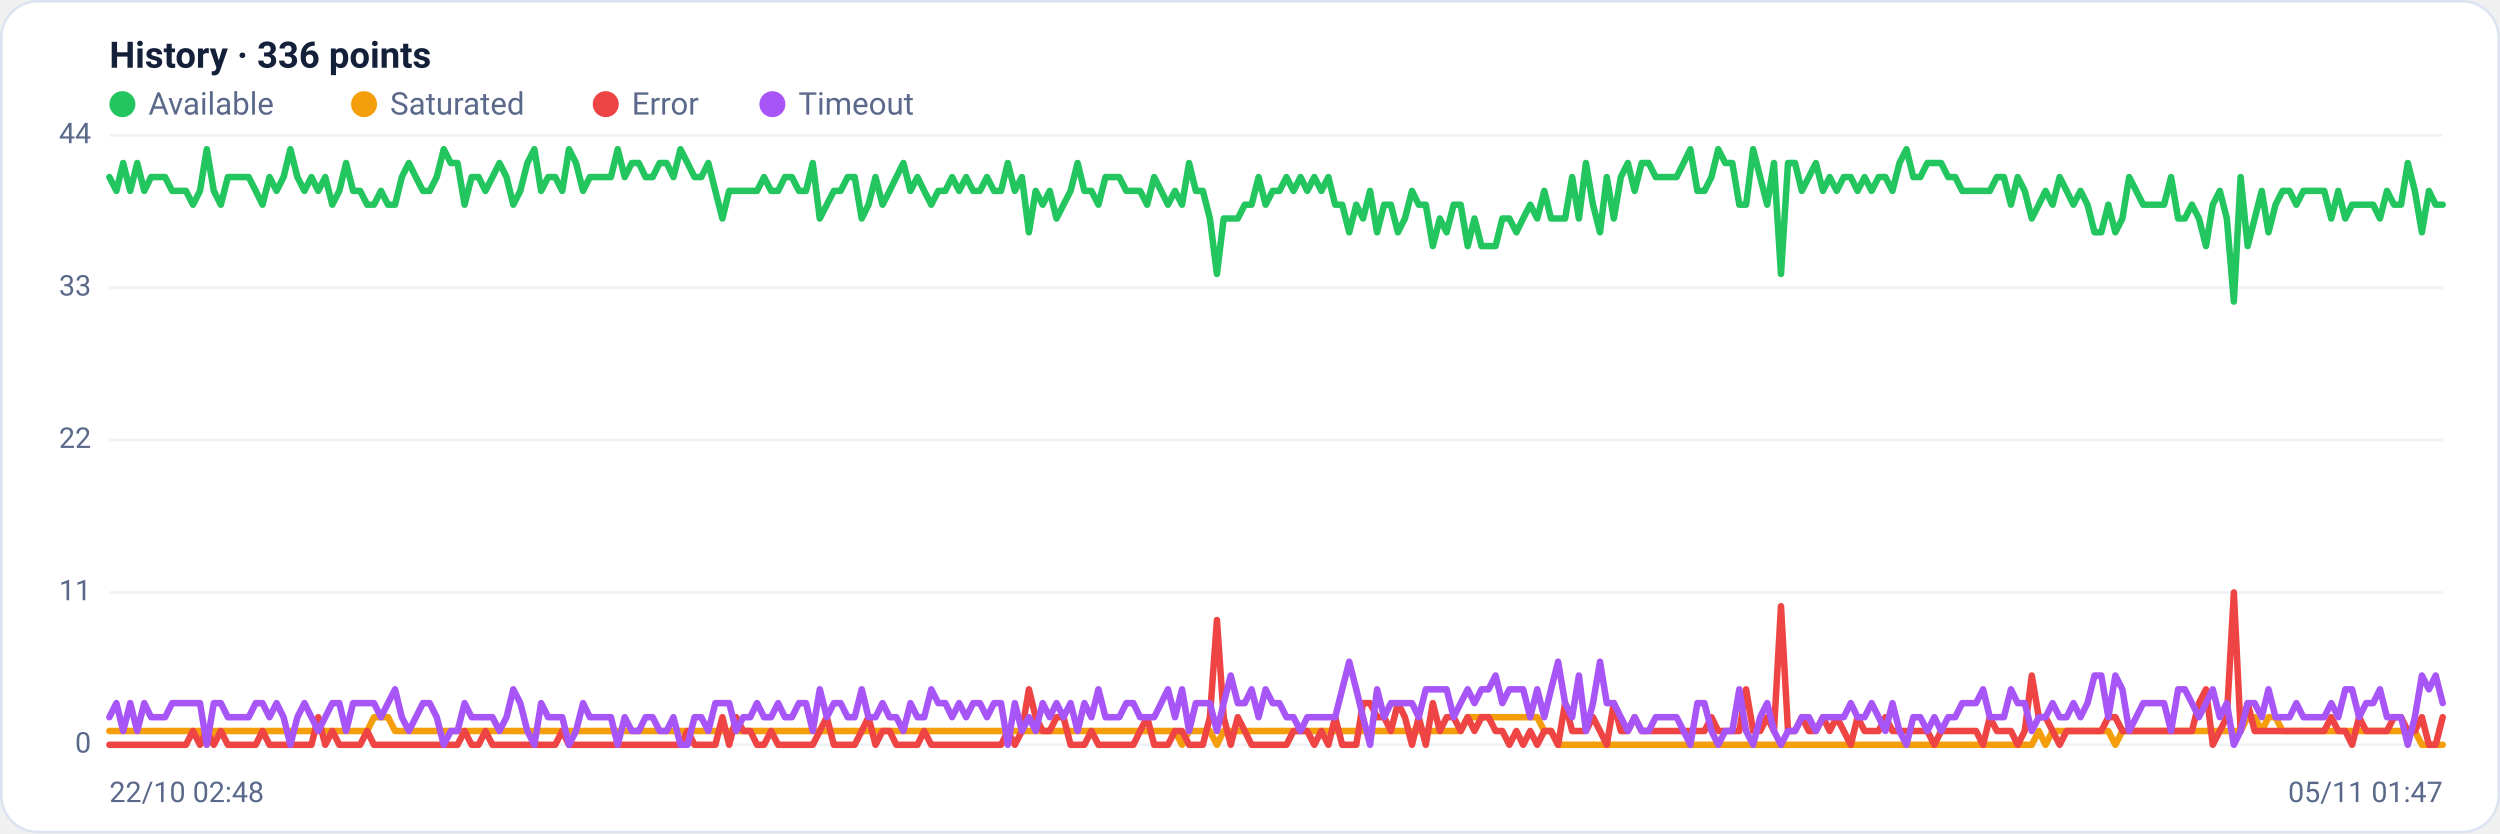
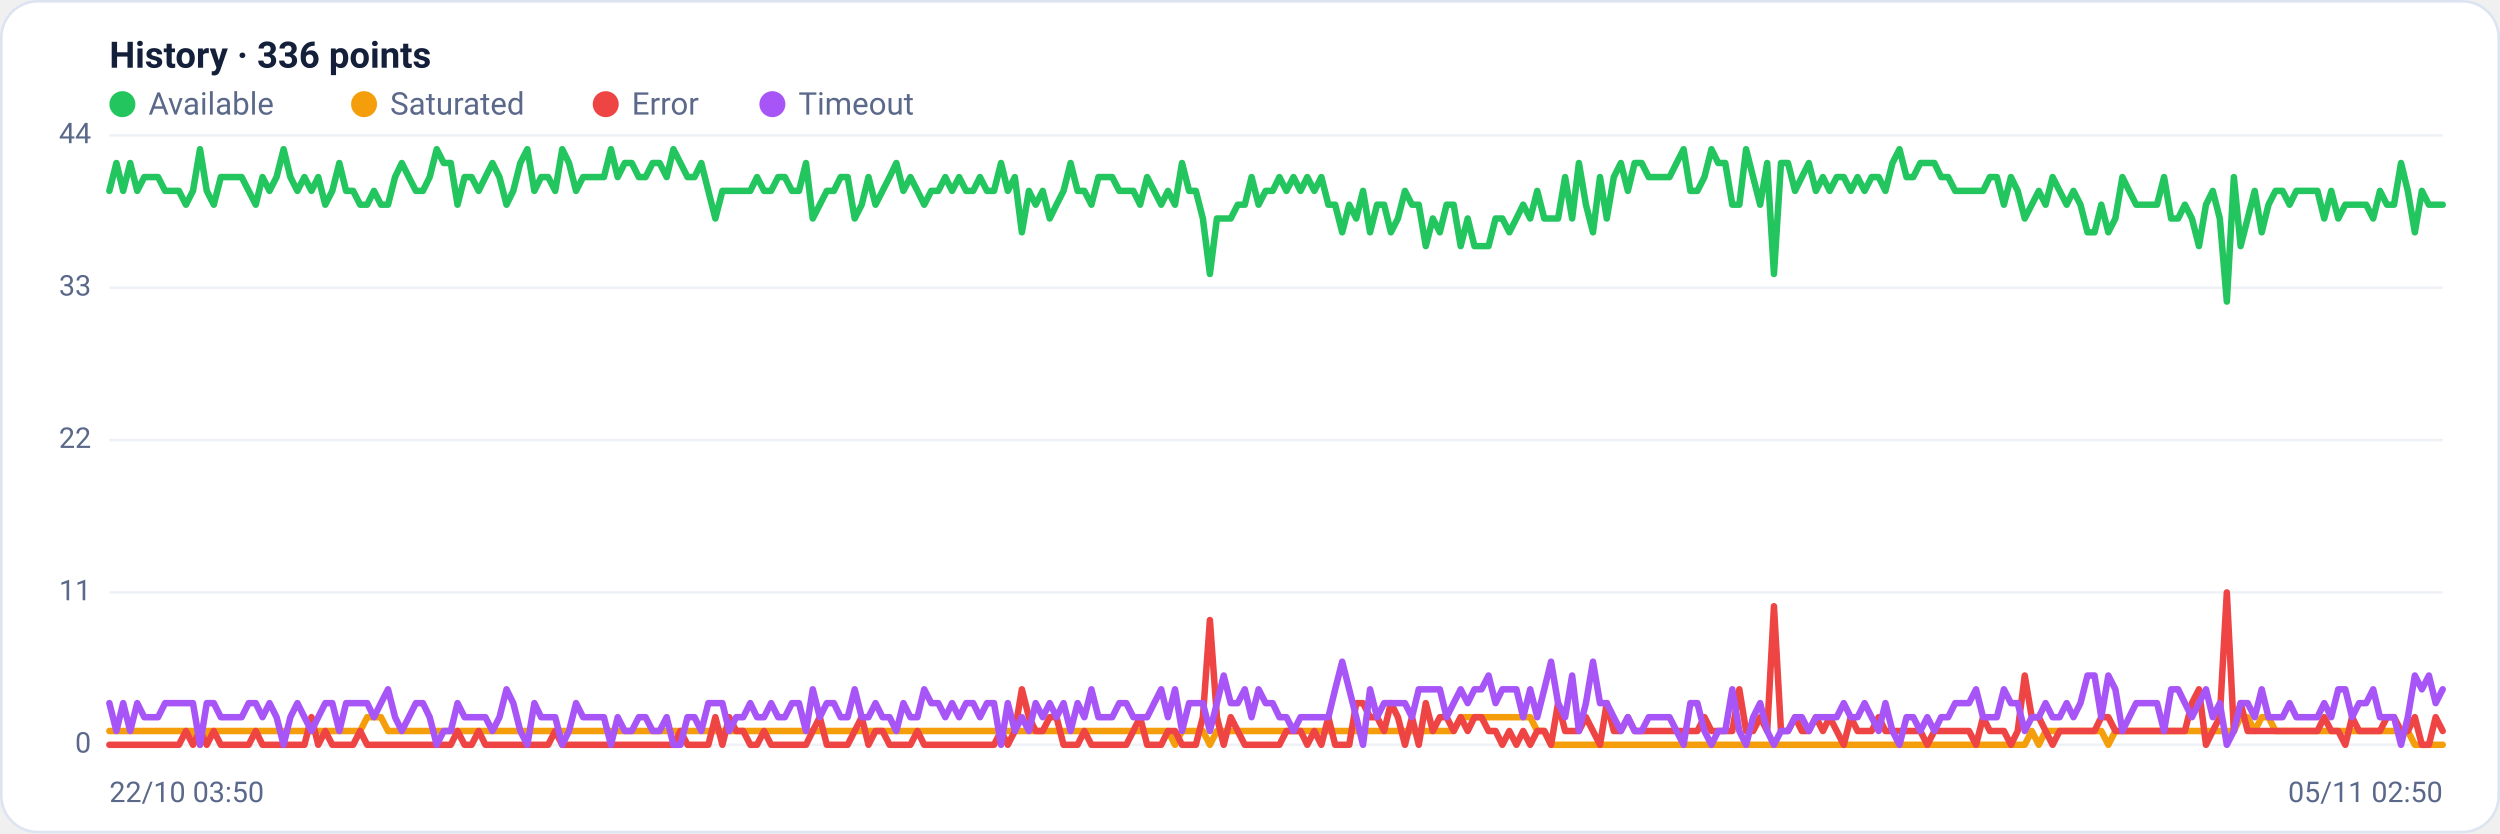
<svg xmlns="http://www.w3.org/2000/svg" viewBox="0 0 960 320" width="960" height="320" font-family="Segoe UI, system-ui, -apple-system, Roboto, Helvetica, Arial, sans-serif" role="img" aria-label="Availability history per region">
  <rect x="0.5" y="0.5" width="959" height="319" rx="14" fill="#ffffff" stroke="#dce3f1" />
  <text x="42" y="26" font-size="14" font-weight="600" fill="#14203a">History · 336 points</text>
  <circle cx="47" cy="40" r="5" fill="#22c55e" />
  <text x="57" y="44" font-size="12" fill="#5a688a">Available</text>
  <circle cx="139.8" cy="40" r="5" fill="#f59e0b" />
  <text x="149.8" y="44" font-size="12" fill="#5a688a">Saturated</text>
  <circle cx="232.6" cy="40" r="5" fill="#ef4444" />
  <text x="242.6" y="44" font-size="12" fill="#5a688a">Error</text>
  <circle cx="296.6" cy="40" r="5" fill="#a855f7" />
  <text x="306.6" y="44" font-size="12" fill="#5a688a">Timeout</text>
  <line x1="42" y1="286.0" x2="938" y2="286.0" stroke="#eef2f7" stroke-width="1" />
  <text x="35" y="289.0" text-anchor="end" font-size="11" fill="#5a688a">0</text>
  <line x1="42" y1="227.5" x2="938" y2="227.5" stroke="#eef2f7" stroke-width="1" />
  <text x="35" y="230.5" text-anchor="end" font-size="11" fill="#5a688a">11</text>
  <line x1="42" y1="169.0" x2="938" y2="169.0" stroke="#eef2f7" stroke-width="1" />
  <text x="35" y="172.0" text-anchor="end" font-size="11" fill="#5a688a">22</text>
  <line x1="42" y1="110.5" x2="938" y2="110.5" stroke="#eef2f7" stroke-width="1" />
  <text x="35" y="113.5" text-anchor="end" font-size="11" fill="#5a688a">33</text>
  <line x1="42" y1="52.0" x2="938" y2="52.0" stroke="#eef2f7" stroke-width="1" />
  <text x="35" y="55.0" text-anchor="end" font-size="11" fill="#5a688a">44</text>
-   <polyline fill="none" stroke="#22c55e" stroke-width="2.5" stroke-linejoin="round" stroke-linecap="round" points="42.0,68.0 44.7,73.3 47.3,62.6 50.0,73.3 52.7,62.6 55.4,73.3 58.0,68.0 60.7,68.0 63.4,68.0 66.1,73.3 68.7,73.3 71.4,73.3 74.1,78.6 76.8,73.3 79.4,57.3 82.1,73.3 84.8,78.6 87.5,68.0 90.1,68.0 92.8,68.0 95.5,68.0 98.2,73.3 100.8,78.6 103.5,68.0 106.2,73.3 108.9,68.0 111.5,57.3 114.2,68.0 116.9,73.3 119.6,68.0 122.2,73.3 124.9,68.0 127.6,78.6 130.3,73.3 132.9,62.6 135.6,73.3 138.3,73.3 141.0,78.6 143.6,78.6 146.3,73.3 149.0,78.6 151.7,78.6 154.3,68.0 157.0,62.6 159.7,68.0 162.4,73.3 165.0,73.3 167.7,68.0 170.4,57.3 173.1,62.6 175.7,62.6 178.4,78.6 181.1,68.0 183.8,68.0 186.4,73.3 189.1,68.0 191.8,62.6 194.5,68.0 197.1,78.6 199.8,73.3 202.5,62.6 205.2,57.3 207.8,73.3 210.5,68.0 213.2,68.0 215.9,73.3 218.5,57.3 221.2,62.6 223.9,73.3 226.5,68.0 229.2,68.0 231.9,68.0 234.6,68.0 237.2,57.3 239.9,68.0 242.6,62.6 245.3,62.6 247.9,68.0 250.6,68.0 253.3,62.6 256.0,62.6 258.6,68.0 261.3,57.3 264.0,62.6 266.7,68.0 269.3,68.0 272.0,62.6 274.7,73.3 277.4,83.9 280.0,73.3 282.7,73.3 285.4,73.3 288.1,73.3 290.7,73.3 293.4,68.0 296.1,73.3 298.8,73.3 301.4,68.0 304.1,68.0 306.8,73.3 309.5,73.3 312.1,62.6 314.8,83.9 317.5,78.6 320.2,73.3 322.8,73.3 325.5,68.0 328.2,68.0 330.9,83.9 333.5,78.6 336.2,68.0 338.9,78.6 341.6,73.3 344.2,68.0 346.9,62.6 349.6,73.3 352.3,68.0 354.9,73.3 357.6,78.6 360.3,73.3 363.0,73.3 365.6,68.0 368.3,73.3 371.0,68.0 373.7,73.3 376.3,73.3 379.0,68.0 381.7,73.3 384.4,73.3 387.0,62.6 389.7,73.3 392.4,68.0 395.1,89.2 397.7,73.3 400.4,78.6 403.1,73.3 405.7,83.9 408.4,78.6 411.1,73.3 413.8,62.6 416.4,73.3 419.1,73.3 421.8,78.6 424.5,68.0 427.1,68.0 429.8,68.0 432.5,73.3 435.2,73.3 437.8,73.3 440.5,78.6 443.2,68.0 445.9,73.3 448.5,78.6 451.2,73.3 453.9,78.6 456.6,62.6 459.2,73.3 461.9,73.3 464.6,83.9 467.3,105.2 469.9,83.9 472.6,83.9 475.3,83.9 478.0,78.6 480.6,78.6 483.3,68.0 486.0,78.6 488.7,73.3 491.3,73.3 494.0,68.0 496.7,73.3 499.4,68.0 502.0,73.3 504.7,68.0 507.4,73.3 510.1,68.0 512.7,78.6 515.4,78.6 518.1,89.2 520.8,78.6 523.4,83.9 526.1,73.3 528.8,89.2 531.5,78.6 534.1,78.6 536.8,89.2 539.5,83.9 542.2,73.3 544.8,78.6 547.5,78.6 550.2,94.5 552.9,83.9 555.5,89.2 558.2,78.6 560.9,78.6 563.6,94.5 566.2,83.9 568.9,94.5 571.6,94.5 574.3,94.5 576.9,83.9 579.6,83.9 582.3,89.2 584.9,83.9 587.6,78.6 590.3,83.9 593.0,73.3 595.6,83.9 598.3,83.9 601.0,83.9 603.7,68.0 606.3,83.9 609.0,62.6 611.7,78.6 614.4,89.2 617.0,68.0 619.7,83.9 622.4,68.0 625.1,62.6 627.7,73.3 630.4,62.6 633.1,62.6 635.8,68.0 638.4,68.0 641.1,68.0 643.8,68.0 646.5,62.6 649.1,57.3 651.8,73.3 654.5,73.3 657.2,68.0 659.8,57.3 662.5,62.6 665.2,62.6 667.9,78.6 670.5,78.6 673.2,57.3 675.9,68.0 678.6,78.6 681.2,62.6 683.9,105.2 686.6,62.6 689.3,62.6 691.9,73.3 694.6,68.0 697.3,62.6 700.0,73.3 702.6,68.0 705.3,73.3 708.0,68.0 710.7,68.0 713.3,73.3 716.0,68.0 718.7,73.3 721.4,68.0 724.0,68.0 726.7,73.3 729.4,62.6 732.1,57.3 734.7,68.0 737.4,68.0 740.1,62.6 742.8,62.6 745.4,62.6 748.1,68.0 750.8,68.0 753.5,73.3 756.1,73.3 758.8,73.3 761.5,73.3 764.1,73.3 766.8,68.0 769.5,68.0 772.2,78.6 774.8,68.0 777.5,73.3 780.2,83.9 782.9,78.6 785.5,73.3 788.2,78.6 790.9,68.0 793.6,73.3 796.2,78.6 798.9,73.3 801.6,78.6 804.3,89.2 806.9,89.2 809.6,78.6 812.3,89.2 815.0,83.9 817.6,68.0 820.3,73.3 823.0,78.6 825.7,78.6 828.3,78.6 831.0,78.6 833.7,68.0 836.4,83.9 839.0,83.9 841.7,78.6 844.4,83.9 847.1,94.5 849.7,78.6 852.4,73.3 855.1,83.9 857.8,115.8 860.4,68.0 863.1,94.5 865.8,83.9 868.5,73.3 871.1,89.2 873.8,78.6 876.5,73.3 879.2,73.3 881.8,78.6 884.5,73.3 887.2,73.3 889.9,73.3 892.5,73.3 895.2,83.9 897.9,73.3 900.6,83.9 903.2,78.6 905.9,78.6 908.6,78.6 911.3,78.6 913.9,83.9 916.6,73.3 919.3,78.6 922.0,78.6 924.6,62.6 927.3,73.3 930.0,89.2 932.7,73.3 935.3,78.6 938.0,78.6" />
-   <polyline fill="none" stroke="#f59e0b" stroke-width="2.5" stroke-linejoin="round" stroke-linecap="round" points="42.0,280.7 44.7,280.7 47.3,280.7 50.0,280.7 52.7,280.7 55.4,280.7 58.0,280.7 60.7,280.7 63.4,280.7 66.1,280.7 68.7,280.7 71.4,280.7 74.1,280.7 76.8,280.7 79.4,286.0 82.1,280.7 84.8,280.7 87.5,280.7 90.1,280.7 92.8,280.7 95.5,280.7 98.2,280.7 100.8,280.7 103.5,280.7 106.2,280.7 108.9,280.7 111.5,280.7 114.2,280.7 116.9,280.7 119.6,280.7 122.2,280.7 124.9,280.7 127.6,280.7 130.3,280.7 132.9,280.7 135.6,280.7 138.3,280.7 141.0,280.7 143.6,275.4 146.3,275.4 149.0,275.4 151.7,280.7 154.3,280.7 157.0,280.7 159.7,280.7 162.4,280.7 165.0,280.7 167.7,280.7 170.4,280.7 173.1,280.7 175.7,280.7 178.4,280.7 181.1,280.7 183.8,280.7 186.4,280.7 189.1,280.7 191.8,280.7 194.5,280.7 197.1,280.7 199.8,280.7 202.5,280.7 205.2,280.7 207.8,280.7 210.5,280.7 213.2,280.7 215.9,280.7 218.5,280.7 221.2,280.7 223.9,280.7 226.5,280.7 229.2,280.7 231.9,280.7 234.6,280.7 237.2,280.7 239.9,280.7 242.6,280.7 245.3,280.7 247.9,280.7 250.6,280.7 253.3,280.7 256.0,280.7 258.6,280.7 261.3,280.7 264.0,280.7 266.7,280.7 269.3,280.7 272.0,280.7 274.7,280.7 277.4,280.7 280.0,280.7 282.7,280.7 285.4,280.7 288.1,280.7 290.7,280.7 293.4,280.7 296.1,280.7 298.8,280.7 301.4,280.7 304.1,280.7 306.8,280.7 309.5,280.7 312.1,280.7 314.8,280.7 317.5,280.7 320.2,280.7 322.8,280.7 325.5,280.7 328.2,280.7 330.9,280.7 333.5,280.7 336.2,280.7 338.9,280.7 341.6,280.7 344.2,280.7 346.9,280.7 349.6,280.7 352.3,280.7 354.9,280.7 357.6,280.7 360.3,280.7 363.0,280.7 365.6,280.7 368.3,280.7 371.0,280.7 373.7,280.7 376.3,280.7 379.0,280.7 381.7,280.7 384.4,280.7 387.0,280.7 389.7,280.7 392.4,280.7 395.1,280.7 397.7,280.7 400.4,280.7 403.1,280.7 405.7,280.7 408.4,280.7 411.1,280.7 413.8,280.7 416.4,280.7 419.1,280.7 421.8,280.7 424.5,280.7 427.1,280.7 429.8,280.7 432.5,280.7 435.2,280.7 437.8,280.7 440.5,280.7 443.2,280.7 445.9,280.7 448.5,280.7 451.2,280.7 453.9,286.0 456.6,280.7 459.2,280.7 461.9,280.7 464.6,280.7 467.3,286.0 469.9,280.7 472.6,280.7 475.3,280.7 478.0,280.7 480.6,280.7 483.3,280.7 486.0,280.7 488.7,280.7 491.3,280.7 494.0,280.7 496.7,280.7 499.4,280.7 502.0,280.7 504.7,280.7 507.4,280.7 510.1,280.7 512.7,280.7 515.4,280.7 518.1,280.7 520.8,280.7 523.4,280.7 526.1,280.7 528.8,280.7 531.5,280.7 534.1,280.7 536.8,280.7 539.5,280.7 542.2,280.7 544.8,280.7 547.5,280.7 550.2,280.7 552.9,280.7 555.5,280.7 558.2,280.7 560.9,280.7 563.6,275.4 566.2,275.4 568.9,275.4 571.6,275.4 574.3,275.4 576.9,275.4 579.6,275.4 582.3,275.4 584.9,275.4 587.6,275.4 590.3,275.4 593.0,280.7 595.6,280.7 598.3,286.0 601.0,286.0 603.7,286.0 606.3,286.0 609.0,286.0 611.7,286.0 614.4,286.0 617.0,286.0 619.7,286.0 622.4,286.0 625.1,286.0 627.7,286.0 630.4,286.0 633.1,286.0 635.8,286.0 638.4,286.0 641.1,286.0 643.8,286.0 646.5,286.0 649.1,286.0 651.8,286.0 654.5,286.0 657.2,286.0 659.8,286.0 662.5,286.0 665.2,286.0 667.9,286.0 670.5,286.0 673.2,286.0 675.9,286.0 678.6,286.0 681.2,286.0 683.9,286.0 686.6,286.0 689.3,286.0 691.9,286.0 694.6,286.0 697.3,286.0 700.0,286.0 702.6,286.0 705.3,286.0 708.0,286.0 710.7,286.0 713.3,286.0 716.0,286.0 718.7,286.0 721.4,286.0 724.0,286.0 726.7,286.0 729.4,286.0 732.1,286.0 734.7,286.0 737.4,286.0 740.1,286.0 742.8,286.0 745.4,286.0 748.1,286.0 750.8,286.0 753.5,286.0 756.1,286.0 758.8,286.0 761.5,286.0 764.1,286.0 766.8,286.0 769.5,286.0 772.2,286.0 774.8,286.0 777.5,286.0 780.2,286.0 782.9,280.7 785.5,286.0 788.2,280.7 790.9,280.7 793.6,280.7 796.2,280.7 798.9,280.7 801.6,280.7 804.3,280.7 806.9,280.7 809.6,280.7 812.3,286.0 815.0,280.7 817.6,280.7 820.3,280.7 823.0,280.7 825.7,280.7 828.3,280.7 831.0,280.7 833.7,280.7 836.4,280.7 839.0,280.7 841.7,280.7 844.4,280.7 847.1,280.7 849.7,280.7 852.4,280.7 855.1,280.7 857.8,280.7 860.4,280.7 863.1,275.4 865.8,275.4 868.5,280.7 871.1,275.4 873.8,275.4 876.5,280.7 879.2,280.7 881.8,280.7 884.5,280.7 887.2,280.7 889.9,280.7 892.5,280.7 895.2,280.7 897.9,280.7 900.6,280.7 903.2,280.7 905.9,280.7 908.6,280.7 911.3,280.7 913.9,280.7 916.6,280.7 919.3,280.7 922.0,280.7 924.6,280.7 927.3,280.7 930.0,286.0 932.7,286.0 935.3,286.0 938.0,286.0" />
-   <polyline fill="none" stroke="#ef4444" stroke-width="2.5" stroke-linejoin="round" stroke-linecap="round" points="42.0,286.0 44.7,286.0 47.3,286.0 50.0,286.0 52.7,286.0 55.4,286.0 58.0,286.0 60.7,286.0 63.4,286.0 66.1,286.0 68.7,286.0 71.4,286.0 74.1,280.7 76.8,286.0 79.4,280.7 82.1,286.0 84.8,280.7 87.5,286.0 90.1,286.0 92.8,286.0 95.5,286.0 98.2,286.0 100.8,280.7 103.5,286.0 106.2,286.0 108.9,286.0 111.5,286.0 114.2,286.0 116.9,286.0 119.6,286.0 122.2,275.4 124.9,286.0 127.6,280.7 130.3,286.0 132.9,286.0 135.6,286.0 138.3,286.0 141.0,280.7 143.6,286.0 146.3,286.0 149.0,286.0 151.7,286.0 154.3,286.0 157.0,286.0 159.7,286.0 162.4,286.0 165.0,286.0 167.7,286.0 170.4,286.0 173.1,286.0 175.7,286.0 178.4,280.7 181.1,286.0 183.8,286.0 186.4,280.7 189.1,286.0 191.8,286.0 194.5,286.0 197.1,286.0 199.8,286.0 202.5,286.0 205.2,286.0 207.8,286.0 210.5,286.0 213.2,286.0 215.9,280.7 218.5,286.0 221.2,286.0 223.9,286.0 226.5,286.0 229.2,286.0 231.9,286.0 234.6,286.0 237.2,286.0 239.9,286.0 242.6,286.0 245.3,286.0 247.9,286.0 250.6,286.0 253.3,286.0 256.0,286.0 258.6,286.0 261.3,286.0 264.0,280.7 266.7,286.0 269.3,286.0 272.0,286.0 274.7,286.0 277.4,275.4 280.0,286.0 282.7,275.4 285.4,280.7 288.1,280.7 290.7,286.0 293.4,286.0 296.1,280.7 298.8,286.0 301.4,286.0 304.1,286.0 306.8,286.0 309.5,286.0 312.1,286.0 314.8,280.7 317.5,275.4 320.2,286.0 322.8,286.0 325.5,286.0 328.2,286.0 330.9,280.7 333.5,275.4 336.2,286.0 338.9,280.7 341.6,280.7 344.2,286.0 346.9,286.0 349.6,286.0 352.3,286.0 354.9,280.7 357.6,286.0 360.3,286.0 363.0,286.0 365.6,286.0 368.3,286.0 371.0,286.0 373.7,286.0 376.3,286.0 379.0,286.0 381.7,286.0 384.4,286.0 387.0,280.7 389.7,286.0 392.4,280.7 395.1,264.7 397.7,275.4 400.4,280.7 403.1,280.7 405.7,275.4 408.4,275.4 411.1,286.0 413.8,286.0 416.4,286.0 419.1,280.7 421.8,286.0 424.5,286.0 427.1,286.0 429.8,286.0 432.5,286.0 435.2,286.0 437.8,280.7 440.5,275.4 443.2,286.0 445.9,286.0 448.5,286.0 451.2,280.7 453.9,280.7 456.6,286.0 459.2,286.0 461.9,286.0 464.6,275.4 467.3,238.1 469.9,275.4 472.6,286.0 475.3,275.4 478.0,280.7 480.6,286.0 483.3,286.0 486.0,286.0 488.7,286.0 491.3,286.0 494.0,286.0 496.7,280.7 499.4,280.7 502.0,280.7 504.7,286.0 507.4,280.7 510.1,286.0 512.7,275.4 515.4,286.0 518.1,286.0 520.8,286.0 523.4,270.0 526.1,270.0 528.8,275.4 531.5,275.4 534.1,280.7 536.8,270.0 539.5,275.4 542.2,286.0 544.8,275.4 547.5,286.0 550.2,270.0 552.9,280.7 555.5,275.4 558.2,275.4 560.9,280.7 563.6,275.4 566.2,280.7 568.9,275.4 571.6,275.4 574.3,280.7 576.9,280.7 579.6,286.0 582.3,280.7 584.9,286.0 587.6,280.7 590.3,286.0 593.0,280.7 595.6,280.7 598.3,286.0 601.0,270.0 603.7,280.7 606.3,280.7 609.0,280.7 611.7,275.4 614.4,280.7 617.0,286.0 619.7,270.0 622.4,280.7 625.1,280.7 627.7,275.4 630.4,280.7 633.1,280.7 635.8,280.7 638.4,280.7 641.1,280.7 643.8,280.7 646.5,280.7 649.1,280.7 651.8,280.7 654.5,280.7 657.2,275.4 659.8,280.7 662.5,280.7 665.2,280.7 667.9,280.7 670.5,264.7 673.2,280.7 675.9,280.7 678.6,275.4 681.2,280.7 683.9,232.8 686.6,280.7 689.3,280.7 691.9,275.4 694.6,280.7 697.3,280.7 700.0,275.4 702.6,280.7 705.3,275.4 708.0,280.7 710.7,286.0 713.3,275.4 716.0,280.7 718.7,280.7 721.4,280.7 724.0,275.4 726.7,280.7 729.4,280.7 732.1,280.7 734.7,280.7 737.4,280.7 740.1,280.7 742.8,286.0 745.4,280.7 748.1,280.7 750.8,280.7 753.5,280.7 756.1,280.7 758.8,280.7 761.5,286.0 764.1,275.4 766.8,280.7 769.5,280.7 772.2,280.7 774.8,286.0 777.5,280.7 780.2,259.4 782.9,275.4 785.5,275.4 788.2,280.7 790.9,286.0 793.6,280.7 796.2,280.7 798.9,280.7 801.6,280.7 804.3,280.7 806.9,280.7 809.6,275.4 812.3,275.4 815.0,280.7 817.6,280.7 820.3,280.7 823.0,280.7 825.7,280.7 828.3,280.7 831.0,280.7 833.7,280.7 836.4,280.7 839.0,280.7 841.7,280.7 844.4,270.0 847.1,264.7 849.7,286.0 852.4,280.7 855.1,275.4 857.8,227.5 860.4,280.7 863.1,270.0 865.8,280.7 868.5,280.7 871.1,280.7 873.8,280.7 876.5,280.7 879.2,280.7 881.8,280.7 884.5,280.7 887.2,280.7 889.9,280.7 892.5,280.7 895.2,275.4 897.9,280.7 900.6,280.7 903.2,286.0 905.9,275.4 908.6,280.7 911.3,280.7 913.9,280.7 916.6,280.7 919.3,275.4 922.0,275.4 924.6,280.7 927.3,280.7 930.0,275.4 932.7,286.0 935.3,286.0 938.0,275.4" />
-   <polyline fill="none" stroke="#a855f7" stroke-width="2.5" stroke-linejoin="round" stroke-linecap="round" points="42.0,275.4 44.7,270.0 47.3,280.7 50.0,270.0 52.7,280.7 55.4,270.0 58.0,275.4 60.7,275.4 63.4,275.4 66.1,270.0 68.7,270.0 71.4,270.0 74.1,270.0 76.8,270.0 79.4,286.0 82.1,270.0 84.8,270.0 87.5,275.4 90.1,275.4 92.8,275.4 95.5,275.4 98.2,270.0 100.8,270.0 103.5,275.4 106.2,270.0 108.9,275.4 111.5,286.0 114.2,275.4 116.9,270.0 119.6,275.4 122.2,280.7 124.9,275.4 127.6,270.0 130.3,270.0 132.9,280.7 135.6,270.0 138.3,270.0 141.0,270.0 143.6,270.0 146.3,275.4 149.0,270.0 151.7,264.7 154.3,275.4 157.0,280.7 159.7,275.4 162.4,270.0 165.0,270.0 167.7,275.4 170.4,286.0 173.1,280.7 175.7,280.7 178.4,270.0 181.1,275.4 183.8,275.4 186.4,275.4 189.1,275.4 191.8,280.7 194.5,275.4 197.1,264.7 199.8,270.0 202.5,280.7 205.2,286.0 207.8,270.0 210.5,275.4 213.2,275.4 215.9,275.4 218.5,286.0 221.2,280.7 223.9,270.0 226.5,275.4 229.2,275.4 231.9,275.4 234.6,275.4 237.2,286.0 239.9,275.4 242.6,280.7 245.3,280.7 247.9,275.4 250.6,275.4 253.3,280.7 256.0,280.7 258.6,275.4 261.3,286.0 264.0,286.0 266.7,275.4 269.3,275.4 272.0,280.7 274.7,270.0 277.4,270.0 280.0,270.0 282.7,280.7 285.4,275.4 288.1,275.4 290.7,270.0 293.4,275.4 296.1,275.4 298.8,270.0 301.4,275.4 304.1,275.4 306.8,270.0 309.5,270.0 312.1,280.7 314.8,264.7 317.5,275.4 320.2,270.0 322.8,270.0 325.5,275.4 328.2,275.4 330.9,264.7 333.5,275.4 336.2,275.4 338.9,270.0 341.6,275.4 344.2,275.4 346.9,280.7 349.6,270.0 352.3,275.4 354.9,275.4 357.6,264.7 360.3,270.0 363.0,270.0 365.6,275.4 368.3,270.0 371.0,275.4 373.7,270.0 376.3,270.0 379.0,275.4 381.7,270.0 384.4,270.0 387.0,286.0 389.7,270.0 392.4,280.7 395.1,275.4 397.7,280.7 400.4,270.0 403.1,275.4 405.7,270.0 408.4,275.4 411.1,270.0 413.8,280.7 416.4,270.0 419.1,275.4 421.8,264.7 424.5,275.4 427.1,275.4 429.8,275.4 432.5,270.0 435.2,270.0 437.8,275.4 440.5,275.4 443.2,275.4 445.9,270.0 448.5,264.7 451.2,275.4 453.9,264.7 456.6,280.7 459.2,270.0 461.9,270.0 464.6,270.0 467.3,280.7 469.9,270.0 472.6,259.4 475.3,270.0 478.0,270.0 480.6,264.7 483.3,275.4 486.0,264.7 488.7,270.0 491.3,270.0 494.0,275.4 496.7,275.4 499.4,280.7 502.0,275.4 504.7,275.4 507.4,275.4 510.1,275.4 512.7,275.4 515.4,264.7 518.1,254.1 520.8,264.7 523.4,275.4 526.1,286.0 528.8,264.7 531.5,275.4 534.1,270.0 536.8,270.0 539.5,270.0 542.2,270.0 544.8,275.4 547.5,264.7 550.2,264.7 552.9,264.7 555.5,264.7 558.2,275.4 560.9,270.0 563.6,264.7 566.2,270.0 568.9,264.7 571.6,264.7 574.3,259.4 576.9,270.0 579.6,264.7 582.3,264.7 584.9,264.7 587.6,275.4 590.3,264.7 593.0,275.4 595.6,264.7 598.3,254.1 601.0,270.0 603.7,275.4 606.3,259.4 609.0,280.7 611.7,270.0 614.4,254.1 617.0,270.0 619.7,270.0 622.4,275.4 625.1,280.7 627.7,275.4 630.4,280.7 633.1,280.7 635.8,275.4 638.4,275.4 641.1,275.4 643.8,275.4 646.5,280.7 649.1,286.0 651.8,270.0 654.5,270.0 657.2,280.7 659.8,286.0 662.5,280.7 665.2,280.7 667.9,264.7 670.5,280.7 673.2,286.0 675.9,275.4 678.6,270.0 681.2,280.7 683.9,286.0 686.6,280.7 689.3,280.7 691.9,275.4 694.6,275.4 697.3,280.7 700.0,275.4 702.6,275.4 705.3,275.4 708.0,275.4 710.7,270.0 713.3,275.4 716.0,275.4 718.7,270.0 721.4,275.4 724.0,280.7 726.7,270.0 729.4,280.7 732.1,286.0 734.7,275.4 737.4,275.4 740.1,280.7 742.8,275.4 745.4,280.7 748.1,275.4 750.8,275.4 753.5,270.0 756.1,270.0 758.8,270.0 761.5,264.7 764.1,275.4 766.8,275.4 769.5,275.4 772.2,264.7 774.8,270.0 777.5,270.0 780.2,280.7 782.9,275.4 785.5,275.4 788.2,270.0 790.9,275.4 793.6,275.4 796.2,270.0 798.9,275.4 801.6,270.0 804.3,259.4 806.9,259.4 809.6,275.4 812.3,259.4 815.0,264.7 817.6,280.7 820.3,275.4 823.0,270.0 825.7,270.0 828.3,270.0 831.0,270.0 833.7,280.7 836.4,264.7 839.0,264.7 841.7,270.0 844.4,275.4 847.1,270.0 849.7,264.7 852.4,275.4 855.1,270.0 857.8,286.0 860.4,280.7 863.1,270.0 865.8,270.0 868.5,275.4 871.1,264.7 873.8,275.4 876.5,275.4 879.2,275.4 881.8,270.0 884.5,275.4 887.2,275.4 889.9,275.4 892.5,275.4 895.2,270.0 897.9,275.4 900.6,264.7 903.2,264.7 905.9,275.4 908.6,270.0 911.3,270.0 913.9,264.7 916.6,275.4 919.3,275.4 922.0,275.4 924.6,286.0 927.3,275.4 930.0,259.4 932.7,264.7 935.3,259.4 938.0,270.0" />
-   <text x="42" y="308" font-size="11" fill="#5a688a">22/10 02:48</text>
-   <text x="938" y="308" text-anchor="end" font-size="11" fill="#5a688a">05/11 01:47</text>
+   <polyline fill="none" stroke="#22c55e" stroke-width="2.5" stroke-linejoin="round" stroke-linecap="round" points="42.0,73.3 44.7,62.6 47.3,73.3 50.0,62.6 52.7,73.3 55.4,68.0 58.0,68.0 60.7,68.0 63.4,73.3 66.1,73.3 68.7,73.3 71.4,78.6 74.1,73.3 76.8,57.3 79.4,73.3 82.1,78.6 84.8,68.0 87.5,68.0 90.1,68.0 92.8,68.0 95.5,73.3 98.2,78.6 100.8,68.0 103.5,73.3 106.2,68.0 108.9,57.3 111.5,68.0 114.2,73.3 116.9,68.0 119.6,73.3 122.2,68.0 124.9,78.6 127.6,73.3 130.3,62.6 132.9,73.3 135.6,73.3 138.3,78.6 141.0,78.6 143.6,73.3 146.3,78.6 149.0,78.6 151.7,68.0 154.3,62.6 157.0,68.0 159.7,73.3 162.4,73.3 165.0,68.0 167.7,57.3 170.4,62.6 173.1,62.6 175.7,78.6 178.4,68.0 181.1,68.0 183.8,73.3 186.4,68.0 189.1,62.6 191.8,68.0 194.5,78.6 197.1,73.3 199.8,62.6 202.5,57.3 205.2,73.3 207.8,68.0 210.5,68.0 213.2,73.3 215.9,57.3 218.5,62.6 221.2,73.3 223.9,68.0 226.5,68.0 229.2,68.0 231.9,68.0 234.6,57.3 237.2,68.0 239.9,62.6 242.6,62.6 245.3,68.0 247.9,68.0 250.6,62.6 253.3,62.6 256.0,68.0 258.6,57.3 261.3,62.6 264.0,68.0 266.7,68.0 269.3,62.6 272.0,73.3 274.7,83.9 277.4,73.3 280.0,73.3 282.7,73.3 285.4,73.3 288.1,73.3 290.7,68.0 293.4,73.3 296.1,73.3 298.8,68.0 301.4,68.0 304.1,73.3 306.8,73.3 309.5,62.6 312.1,83.9 314.8,78.6 317.5,73.3 320.2,73.3 322.8,68.0 325.5,68.0 328.2,83.9 330.9,78.6 333.5,68.0 336.2,78.6 338.9,73.3 341.6,68.0 344.2,62.6 346.9,73.3 349.6,68.0 352.3,73.3 354.9,78.6 357.6,73.3 360.3,73.3 363.0,68.0 365.6,73.3 368.3,68.0 371.0,73.3 373.7,73.3 376.3,68.0 379.0,73.3 381.7,73.3 384.4,62.6 387.0,73.3 389.7,68.0 392.4,89.2 395.1,73.3 397.7,78.6 400.4,73.3 403.1,83.9 405.7,78.6 408.4,73.3 411.1,62.6 413.8,73.3 416.4,73.3 419.1,78.6 421.8,68.0 424.5,68.0 427.1,68.0 429.8,73.3 432.5,73.3 435.2,73.3 437.8,78.6 440.5,68.0 443.2,73.3 445.9,78.6 448.5,73.3 451.2,78.6 453.9,62.6 456.6,73.3 459.2,73.3 461.9,83.9 464.6,105.2 467.3,83.9 469.9,83.9 472.6,83.9 475.3,78.6 478.0,78.6 480.6,68.0 483.3,78.6 486.0,73.3 488.7,73.3 491.3,68.0 494.0,73.3 496.7,68.0 499.4,73.3 502.0,68.0 504.7,73.3 507.4,68.0 510.1,78.6 512.7,78.6 515.4,89.2 518.1,78.6 520.8,83.9 523.4,73.3 526.1,89.2 528.8,78.6 531.5,78.6 534.1,89.2 536.8,83.9 539.5,73.3 542.2,78.6 544.8,78.6 547.5,94.5 550.2,83.9 552.9,89.2 555.5,78.6 558.2,78.6 560.9,94.5 563.6,83.9 566.2,94.5 568.9,94.5 571.6,94.5 574.3,83.9 576.9,83.9 579.6,89.2 582.3,83.9 584.9,78.6 587.6,83.9 590.3,73.3 593.0,83.9 595.6,83.9 598.3,83.9 601.0,68.0 603.7,83.9 606.3,62.6 609.0,78.6 611.7,89.2 614.4,68.0 617.0,83.9 619.7,68.0 622.4,62.6 625.1,73.3 627.7,62.6 630.4,62.6 633.1,68.0 635.8,68.0 638.4,68.0 641.1,68.0 643.8,62.6 646.5,57.3 649.1,73.3 651.8,73.3 654.5,68.0 657.2,57.3 659.8,62.6 662.5,62.6 665.2,78.6 667.9,78.6 670.5,57.3 673.2,68.0 675.9,78.6 678.6,62.6 681.2,105.2 683.9,62.6 686.6,62.6 689.3,73.3 691.9,68.0 694.6,62.6 697.3,73.3 700.0,68.0 702.6,73.3 705.3,68.0 708.0,68.0 710.7,73.3 713.3,68.0 716.0,73.3 718.7,68.0 721.4,68.0 724.0,73.3 726.7,62.6 729.4,57.3 732.1,68.0 734.7,68.0 737.4,62.6 740.1,62.6 742.8,62.6 745.4,68.0 748.1,68.0 750.8,73.3 753.5,73.3 756.1,73.3 758.8,73.3 761.5,73.3 764.1,68.0 766.8,68.0 769.5,78.6 772.2,68.0 774.8,73.3 777.5,83.9 780.2,78.6 782.9,73.3 785.5,78.6 788.2,68.0 790.9,73.3 793.6,78.6 796.2,73.3 798.9,78.6 801.6,89.2 804.3,89.2 806.9,78.6 809.6,89.2 812.3,83.9 815.0,68.0 817.6,73.3 820.3,78.6 823.0,78.6 825.7,78.6 828.3,78.6 831.0,68.0 833.7,83.9 836.4,83.9 839.0,78.6 841.7,83.9 844.4,94.5 847.1,78.6 849.7,73.3 852.4,83.9 855.1,115.8 857.8,68.0 860.4,94.5 863.1,83.9 865.8,73.3 868.5,89.2 871.1,78.6 873.8,73.3 876.5,73.3 879.2,78.6 881.8,73.3 884.5,73.3 887.2,73.3 889.9,73.3 892.5,83.9 895.2,73.3 897.9,83.9 900.6,78.6 903.2,78.6 905.9,78.6 908.6,78.6 911.3,83.9 913.9,73.3 916.6,78.6 919.3,78.6 922.0,62.6 924.6,73.3 927.3,89.2 930.0,73.3 932.7,78.6 935.3,78.6 938.0,78.6" />
+   <polyline fill="none" stroke="#f59e0b" stroke-width="2.5" stroke-linejoin="round" stroke-linecap="round" points="42.0,280.7 44.7,280.7 47.3,280.7 50.0,280.7 52.7,280.7 55.4,280.7 58.0,280.7 60.7,280.7 63.4,280.7 66.1,280.7 68.7,280.7 71.4,280.7 74.1,280.7 76.8,286.0 79.4,280.7 82.1,280.7 84.8,280.7 87.5,280.7 90.1,280.7 92.8,280.7 95.5,280.7 98.2,280.7 100.8,280.7 103.5,280.7 106.2,280.7 108.9,280.7 111.5,280.7 114.2,280.7 116.9,280.7 119.6,280.7 122.2,280.7 124.9,280.7 127.6,280.7 130.3,280.7 132.9,280.7 135.6,280.7 138.3,280.7 141.0,275.4 143.6,275.4 146.3,275.4 149.0,280.7 151.7,280.7 154.3,280.7 157.0,280.7 159.7,280.7 162.4,280.7 165.0,280.7 167.7,280.7 170.4,280.7 173.1,280.7 175.7,280.7 178.4,280.7 181.1,280.7 183.8,280.7 186.4,280.7 189.1,280.7 191.8,280.7 194.5,280.7 197.1,280.7 199.8,280.7 202.5,280.7 205.2,280.7 207.8,280.7 210.5,280.7 213.2,280.7 215.9,280.7 218.5,280.7 221.2,280.7 223.9,280.7 226.5,280.7 229.2,280.7 231.9,280.7 234.6,280.7 237.2,280.7 239.9,280.7 242.6,280.7 245.3,280.7 247.9,280.7 250.6,280.7 253.3,280.7 256.0,280.7 258.6,280.7 261.3,280.7 264.0,280.7 266.7,280.7 269.3,280.7 272.0,280.7 274.7,280.7 277.4,280.7 280.0,280.7 282.7,280.7 285.4,280.7 288.1,280.7 290.7,280.7 293.4,280.7 296.1,280.7 298.8,280.7 301.4,280.7 304.1,280.7 306.8,280.7 309.5,280.7 312.1,280.7 314.8,280.7 317.5,280.7 320.2,280.7 322.8,280.7 325.5,280.7 328.2,280.7 330.9,280.7 333.5,280.7 336.2,280.7 338.9,280.7 341.6,280.7 344.2,280.7 346.9,280.7 349.6,280.7 352.3,280.7 354.9,280.7 357.6,280.7 360.3,280.7 363.0,280.7 365.6,280.7 368.3,280.7 371.0,280.7 373.7,280.7 376.3,280.7 379.0,280.7 381.7,280.7 384.4,280.7 387.0,280.7 389.7,280.7 392.4,280.7 395.1,280.7 397.7,280.7 400.4,280.7 403.1,280.7 405.7,280.7 408.4,280.7 411.1,280.7 413.8,280.7 416.4,280.7 419.1,280.7 421.8,280.7 424.5,280.7 427.1,280.7 429.8,280.7 432.5,280.7 435.2,280.7 437.8,280.7 440.5,280.7 443.2,280.7 445.9,280.7 448.5,280.7 451.2,286.0 453.9,280.7 456.6,280.7 459.2,280.7 461.9,280.7 464.6,286.0 467.3,280.7 469.9,280.7 472.6,280.7 475.3,280.7 478.0,280.7 480.6,280.7 483.3,280.7 486.0,280.7 488.7,280.7 491.3,280.7 494.0,280.7 496.7,280.7 499.4,280.7 502.0,280.7 504.7,280.7 507.4,280.7 510.1,280.7 512.7,280.7 515.4,280.7 518.1,280.7 520.8,280.7 523.4,280.7 526.1,280.7 528.8,280.7 531.5,280.7 534.1,280.7 536.8,280.7 539.5,280.7 542.2,280.7 544.8,280.7 547.5,280.7 550.2,280.7 552.9,280.7 555.5,280.7 558.2,280.7 560.9,275.4 563.6,275.4 566.2,275.4 568.9,275.4 571.6,275.4 574.3,275.4 576.9,275.4 579.6,275.4 582.3,275.4 584.9,275.4 587.6,275.4 590.3,280.7 593.0,280.7 595.6,286.0 598.3,286.0 601.0,286.0 603.7,286.0 606.3,286.0 609.0,286.0 611.7,286.0 614.4,286.0 617.0,286.0 619.7,286.0 622.4,286.0 625.1,286.0 627.7,286.0 630.4,286.0 633.1,286.0 635.8,286.0 638.4,286.0 641.1,286.0 643.8,286.0 646.5,286.0 649.1,286.0 651.8,286.0 654.5,286.0 657.2,286.0 659.8,286.0 662.5,286.0 665.2,286.0 667.9,286.0 670.5,286.0 673.2,286.0 675.9,286.0 678.6,286.0 681.2,286.0 683.9,286.0 686.6,286.0 689.3,286.0 691.9,286.0 694.6,286.0 697.3,286.0 700.0,286.0 702.6,286.0 705.3,286.0 708.0,286.0 710.7,286.0 713.3,286.0 716.0,286.0 718.7,286.0 721.4,286.0 724.0,286.0 726.7,286.0 729.4,286.0 732.1,286.0 734.7,286.0 737.4,286.0 740.1,286.0 742.8,286.0 745.4,286.0 748.1,286.0 750.8,286.0 753.5,286.0 756.1,286.0 758.8,286.0 761.5,286.0 764.1,286.0 766.8,286.0 769.5,286.0 772.2,286.0 774.8,286.0 777.5,286.0 780.2,280.7 782.9,286.0 785.5,280.7 788.2,280.7 790.9,280.7 793.6,280.7 796.2,280.7 798.9,280.7 801.6,280.7 804.3,280.7 806.9,280.7 809.6,286.0 812.3,280.7 815.0,280.7 817.6,280.7 820.3,280.7 823.0,280.7 825.7,280.7 828.3,280.7 831.0,280.7 833.7,280.7 836.4,280.7 839.0,280.7 841.7,280.7 844.4,280.7 847.1,280.7 849.7,280.7 852.4,280.7 855.1,280.7 857.8,280.7 860.4,275.4 863.1,275.4 865.8,280.7 868.5,275.4 871.1,275.4 873.8,280.7 876.5,280.7 879.2,280.7 881.8,280.7 884.5,280.7 887.2,280.7 889.9,280.7 892.5,280.7 895.2,280.7 897.9,280.7 900.6,280.7 903.2,280.7 905.9,280.7 908.6,280.7 911.3,280.7 913.9,280.7 916.6,280.7 919.3,280.7 922.0,280.7 924.6,280.7 927.3,286.0 930.0,286.0 932.7,286.0 935.3,286.0 938.0,286.0" />
+   <polyline fill="none" stroke="#ef4444" stroke-width="2.5" stroke-linejoin="round" stroke-linecap="round" points="42.0,286.0 44.7,286.0 47.3,286.0 50.0,286.0 52.7,286.0 55.4,286.0 58.0,286.0 60.7,286.0 63.4,286.0 66.1,286.0 68.7,286.0 71.4,280.7 74.1,286.0 76.8,280.7 79.4,286.0 82.1,280.7 84.8,286.0 87.5,286.0 90.1,286.0 92.8,286.0 95.5,286.0 98.2,280.7 100.8,286.0 103.5,286.0 106.2,286.0 108.9,286.0 111.5,286.0 114.2,286.0 116.9,286.0 119.6,275.4 122.2,286.0 124.9,280.7 127.6,286.0 130.3,286.0 132.9,286.0 135.6,286.0 138.3,280.7 141.0,286.0 143.6,286.0 146.3,286.0 149.0,286.0 151.7,286.0 154.3,286.0 157.0,286.0 159.7,286.0 162.4,286.0 165.0,286.0 167.7,286.0 170.4,286.0 173.1,286.0 175.7,280.7 178.4,286.0 181.1,286.0 183.8,280.7 186.4,286.0 189.1,286.0 191.8,286.0 194.5,286.0 197.1,286.0 199.8,286.0 202.5,286.0 205.2,286.0 207.8,286.0 210.5,286.0 213.2,280.7 215.9,286.0 218.5,286.0 221.2,286.0 223.9,286.0 226.5,286.0 229.2,286.0 231.9,286.0 234.6,286.0 237.2,286.0 239.9,286.0 242.6,286.0 245.3,286.0 247.9,286.0 250.6,286.0 253.3,286.0 256.0,286.0 258.6,286.0 261.3,280.7 264.0,286.0 266.7,286.0 269.3,286.0 272.0,286.0 274.7,275.4 277.4,286.0 280.0,275.4 282.7,280.7 285.4,280.7 288.1,286.0 290.7,286.0 293.4,280.7 296.1,286.0 298.8,286.0 301.4,286.0 304.1,286.0 306.8,286.0 309.5,286.0 312.1,280.7 314.8,275.4 317.5,286.0 320.2,286.0 322.8,286.0 325.5,286.0 328.2,280.7 330.9,275.4 333.5,286.0 336.2,280.7 338.9,280.7 341.6,286.0 344.2,286.0 346.9,286.0 349.6,286.0 352.3,280.7 354.9,286.0 357.6,286.0 360.3,286.0 363.0,286.0 365.6,286.0 368.3,286.0 371.0,286.0 373.7,286.0 376.3,286.0 379.0,286.0 381.7,286.0 384.4,280.7 387.0,286.0 389.7,280.7 392.4,264.7 395.1,275.4 397.7,280.7 400.4,280.7 403.1,275.4 405.7,275.4 408.4,286.0 411.1,286.0 413.8,286.0 416.4,280.7 419.1,286.0 421.8,286.0 424.5,286.0 427.1,286.0 429.8,286.0 432.5,286.0 435.2,280.7 437.8,275.4 440.5,286.0 443.2,286.0 445.9,286.0 448.5,280.7 451.2,280.7 453.9,286.0 456.6,286.0 459.2,286.0 461.9,275.4 464.6,238.1 467.3,275.4 469.9,286.0 472.6,275.4 475.3,280.7 478.0,286.0 480.6,286.0 483.3,286.0 486.0,286.0 488.7,286.0 491.3,286.0 494.0,280.7 496.7,280.7 499.4,280.7 502.0,286.0 504.7,280.7 507.4,286.0 510.1,275.4 512.7,286.0 515.4,286.0 518.1,286.0 520.8,270.0 523.4,270.0 526.1,275.4 528.8,275.4 531.5,280.7 534.1,270.0 536.8,275.4 539.5,286.0 542.2,275.4 544.8,286.0 547.5,270.0 550.2,280.7 552.9,275.4 555.5,275.4 558.2,280.7 560.9,275.4 563.6,280.7 566.2,275.4 568.9,275.4 571.6,280.7 574.3,280.7 576.9,286.0 579.6,280.7 582.3,286.0 584.9,280.7 587.6,286.0 590.3,280.7 593.0,280.7 595.6,286.0 598.3,270.0 601.0,280.7 603.7,280.7 606.3,280.7 609.0,275.4 611.7,280.7 614.4,286.0 617.0,270.0 619.7,280.7 622.4,280.7 625.1,275.4 627.7,280.7 630.4,280.7 633.1,280.7 635.8,280.7 638.4,280.7 641.1,280.7 643.8,280.7 646.5,280.7 649.1,280.7 651.8,280.7 654.5,275.4 657.2,280.7 659.8,280.7 662.5,280.7 665.2,280.7 667.9,264.7 670.5,280.7 673.2,280.7 675.9,275.4 678.6,280.7 681.2,232.8 683.9,280.7 686.6,280.7 689.3,275.4 691.9,280.7 694.6,280.7 697.3,275.4 700.0,280.7 702.6,275.4 705.3,280.7 708.0,286.0 710.7,275.4 713.3,280.7 716.0,280.7 718.7,280.7 721.4,275.4 724.0,280.7 726.7,280.7 729.4,280.7 732.1,280.7 734.7,280.7 737.4,280.7 740.1,286.0 742.8,280.7 745.4,280.7 748.1,280.7 750.8,280.7 753.5,280.7 756.1,280.7 758.8,286.0 761.5,275.4 764.1,280.7 766.8,280.7 769.5,280.7 772.2,286.0 774.8,280.7 777.5,259.4 780.2,275.4 782.9,275.4 785.5,280.7 788.2,286.0 790.9,280.7 793.6,280.7 796.2,280.7 798.9,280.7 801.6,280.7 804.3,280.7 806.9,275.4 809.6,275.4 812.3,280.7 815.0,280.7 817.6,280.7 820.3,280.7 823.0,280.7 825.7,280.7 828.3,280.7 831.0,280.7 833.7,280.7 836.4,280.7 839.0,280.7 841.7,270.0 844.4,264.7 847.1,286.0 849.7,280.7 852.4,275.4 855.1,227.5 857.8,280.7 860.4,270.0 863.1,280.7 865.8,280.7 868.5,280.7 871.1,280.7 873.8,280.7 876.5,280.7 879.2,280.7 881.8,280.7 884.5,280.7 887.2,280.7 889.9,280.7 892.5,275.4 895.2,280.7 897.9,280.7 900.6,286.0 903.2,275.4 905.9,280.7 908.6,280.7 911.3,280.7 913.9,280.7 916.6,275.4 919.3,275.4 922.0,280.7 924.6,280.7 927.3,275.4 930.0,286.0 932.7,286.0 935.3,275.4 938.0,280.7" />
+   <polyline fill="none" stroke="#a855f7" stroke-width="2.5" stroke-linejoin="round" stroke-linecap="round" points="42.0,270.0 44.7,280.7 47.3,270.0 50.0,280.7 52.7,270.0 55.4,275.4 58.0,275.4 60.7,275.4 63.4,270.0 66.1,270.0 68.7,270.0 71.4,270.0 74.1,270.0 76.8,286.0 79.4,270.0 82.1,270.0 84.8,275.4 87.5,275.4 90.1,275.4 92.8,275.4 95.5,270.0 98.2,270.0 100.8,275.4 103.5,270.0 106.2,275.4 108.9,286.0 111.5,275.4 114.2,270.0 116.9,275.4 119.6,280.7 122.2,275.4 124.9,270.0 127.6,270.0 130.3,280.7 132.9,270.0 135.6,270.0 138.3,270.0 141.0,270.0 143.6,275.4 146.3,270.0 149.0,264.7 151.7,275.4 154.3,280.7 157.0,275.4 159.7,270.0 162.4,270.0 165.0,275.4 167.7,286.0 170.4,280.7 173.1,280.7 175.7,270.0 178.4,275.4 181.1,275.4 183.8,275.4 186.4,275.4 189.1,280.7 191.8,275.4 194.5,264.7 197.1,270.0 199.8,280.7 202.5,286.0 205.2,270.0 207.8,275.4 210.5,275.4 213.2,275.4 215.9,286.0 218.5,280.7 221.2,270.0 223.9,275.4 226.5,275.4 229.2,275.4 231.9,275.4 234.6,286.0 237.2,275.4 239.9,280.7 242.6,280.7 245.3,275.4 247.9,275.4 250.6,280.7 253.3,280.7 256.0,275.4 258.6,286.0 261.3,286.0 264.0,275.4 266.7,275.4 269.3,280.7 272.0,270.0 274.7,270.0 277.4,270.0 280.0,280.7 282.7,275.4 285.4,275.4 288.1,270.0 290.7,275.4 293.4,275.4 296.1,270.0 298.8,275.4 301.4,275.4 304.1,270.0 306.8,270.0 309.5,280.7 312.1,264.7 314.8,275.4 317.5,270.0 320.2,270.0 322.8,275.4 325.5,275.4 328.2,264.7 330.9,275.4 333.5,275.4 336.2,270.0 338.9,275.4 341.6,275.4 344.2,280.7 346.9,270.0 349.6,275.4 352.3,275.4 354.9,264.7 357.6,270.0 360.3,270.0 363.0,275.4 365.6,270.0 368.3,275.4 371.0,270.0 373.7,270.0 376.3,275.4 379.0,270.0 381.7,270.0 384.4,286.0 387.0,270.0 389.7,280.7 392.4,275.4 395.1,280.7 397.7,270.0 400.4,275.4 403.1,270.0 405.7,275.4 408.4,270.0 411.1,280.7 413.8,270.0 416.4,275.4 419.1,264.7 421.8,275.4 424.5,275.4 427.1,275.4 429.8,270.0 432.5,270.0 435.2,275.4 437.8,275.4 440.5,275.4 443.2,270.0 445.9,264.7 448.5,275.4 451.2,264.7 453.9,280.7 456.6,270.0 459.2,270.0 461.9,270.0 464.6,280.7 467.3,270.0 469.9,259.4 472.6,270.0 475.3,270.0 478.0,264.7 480.6,275.4 483.3,264.7 486.0,270.0 488.7,270.0 491.3,275.4 494.0,275.4 496.7,280.7 499.4,275.4 502.0,275.4 504.7,275.4 507.4,275.4 510.1,275.4 512.7,264.7 515.4,254.1 518.1,264.7 520.8,275.4 523.4,286.0 526.1,264.7 528.8,275.4 531.5,270.0 534.1,270.0 536.8,270.0 539.5,270.0 542.2,275.4 544.8,264.7 547.5,264.7 550.2,264.7 552.9,264.7 555.5,275.4 558.2,270.0 560.9,264.7 563.6,270.0 566.2,264.7 568.9,264.7 571.6,259.4 574.3,270.0 576.9,264.7 579.6,264.7 582.3,264.7 584.9,275.4 587.6,264.7 590.3,275.4 593.0,264.7 595.6,254.1 598.3,270.0 601.0,275.4 603.7,259.4 606.3,280.7 609.0,270.0 611.7,254.1 614.4,270.0 617.0,270.0 619.7,275.4 622.4,280.7 625.1,275.4 627.7,280.7 630.4,280.7 633.1,275.4 635.8,275.4 638.4,275.4 641.1,275.4 643.8,280.7 646.5,286.0 649.1,270.0 651.8,270.0 654.5,280.7 657.2,286.0 659.8,280.7 662.5,280.7 665.2,264.7 667.9,280.7 670.5,286.0 673.2,275.4 675.9,270.0 678.6,280.7 681.2,286.0 683.9,280.7 686.6,280.7 689.3,275.4 691.9,275.4 694.6,280.7 697.3,275.4 700.0,275.4 702.6,275.4 705.3,275.4 708.0,270.0 710.7,275.4 713.3,275.4 716.0,270.0 718.7,275.4 721.4,280.7 724.0,270.0 726.7,280.7 729.4,286.0 732.1,275.4 734.7,275.4 737.4,280.7 740.1,275.4 742.8,280.7 745.4,275.4 748.1,275.4 750.8,270.0 753.5,270.0 756.1,270.0 758.8,264.7 761.5,275.4 764.1,275.4 766.8,275.4 769.5,264.7 772.2,270.0 774.8,270.0 777.5,280.7 780.2,275.4 782.9,275.4 785.5,270.0 788.2,275.4 790.9,275.4 793.6,270.0 796.2,275.4 798.9,270.0 801.6,259.4 804.3,259.4 806.9,275.4 809.6,259.4 812.3,264.7 815.0,280.7 817.6,275.4 820.3,270.0 823.0,270.0 825.7,270.0 828.3,270.0 831.0,280.7 833.7,264.7 836.4,264.7 839.0,270.0 841.7,275.4 844.4,270.0 847.1,264.7 849.7,275.4 852.4,270.0 855.1,286.0 857.8,280.7 860.4,270.0 863.1,270.0 865.8,275.4 868.5,264.7 871.1,275.4 873.8,275.4 876.5,275.4 879.2,270.0 881.8,275.4 884.5,275.4 887.2,275.4 889.9,275.4 892.5,270.0 895.2,275.4 897.9,264.7 900.6,264.7 903.2,275.4 905.9,270.0 908.6,270.0 911.3,264.7 913.9,275.4 916.6,275.4 919.3,275.4 922.0,286.0 924.6,275.4 927.3,259.4 930.0,264.7 932.7,259.4 935.3,270.0 938.0,264.7" />
+   <text x="42" y="308" font-size="11" fill="#5a688a">22/10 03:50</text>
+   <text x="938" y="308" text-anchor="end" font-size="11" fill="#5a688a">05/11 02:50</text>
</svg>
